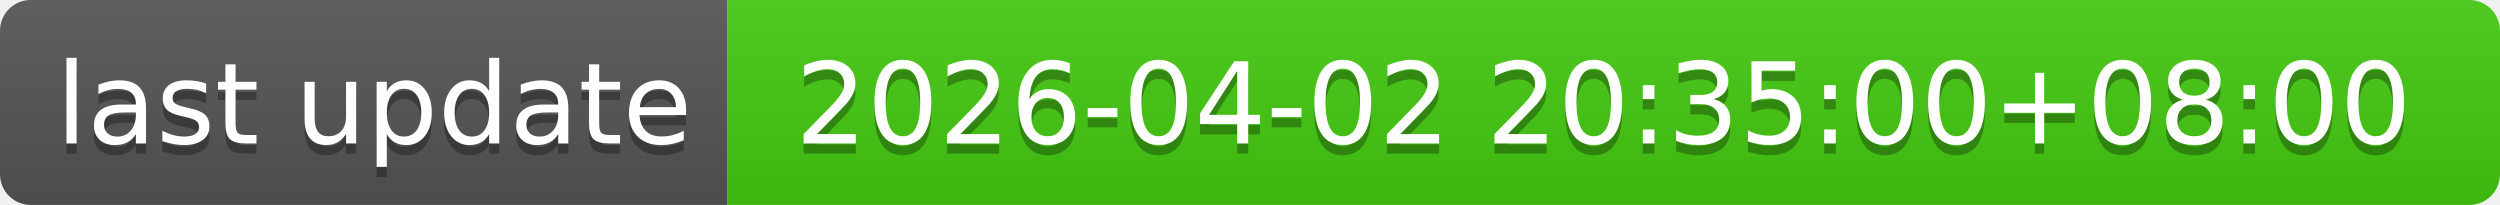
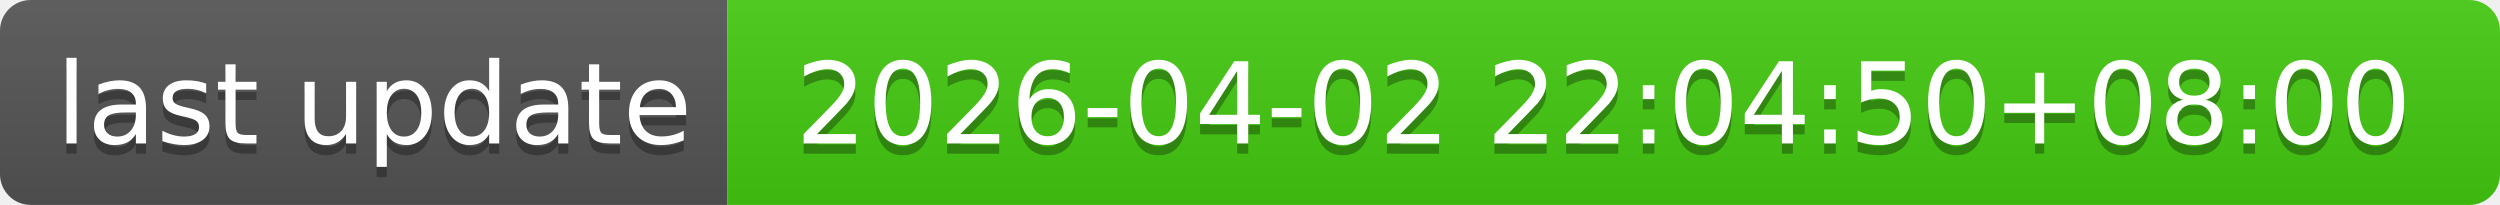
- <svg xmlns="http://www.w3.org/2000/svg" width="244" height="20" role="img" aria-label="last update: 2026-04-02 20:35:00+08:00">
+ <svg xmlns="http://www.w3.org/2000/svg" width="244" height="20" role="img" aria-label="last update: 2026-04-02 22:04:50+08:00">
  <linearGradient id="s" x2="0" y2="100%">
    <stop offset="0" stop-color="#bbb" stop-opacity=".1" />
    <stop offset="1" stop-opacity=".1" />
  </linearGradient>
  <clipPath id="r">
    <rect width="244" height="20" rx="3" fill="#fff" />
  </clipPath>
  <g clip-path="url(#r)">
    <rect width="71" height="20" fill="#555" />
    <rect x="71" width="173" height="20" fill="#4c1" />
    <rect width="244" height="20" fill="url(#s)" />
  </g>
  <g fill="#fff" text-anchor="middle" font-family="Verdana,Geneva,DejaVu Sans,sans-serif" text-rendering="geometricPrecision" font-size="110">
    <text aria-hidden="true" x="365" y="150" fill="#010101" fill-opacity=".3" transform="scale(.1)" textLength="610">last update</text>
    <text x="365" y="140" transform="scale(.1)" fill="#fff" textLength="610">last update</text>
-     <text aria-hidden="true" x="1565" y="150" fill="#010101" fill-opacity=".3" transform="scale(.1)" textLength="1630">2026-04-02 20:35:00+08:00</text>
-     <text x="1565" y="140" transform="scale(.1)" fill="#fff" textLength="1630">2026-04-02 20:35:00+08:00</text>
+     <text aria-hidden="true" x="1565" y="150" fill="#010101" fill-opacity=".3" transform="scale(.1)" textLength="1630">2026-04-02 22:04:50+08:00</text>
+     <text x="1565" y="140" transform="scale(.1)" fill="#fff" textLength="1630">2026-04-02 22:04:50+08:00</text>
  </g>
</svg>
